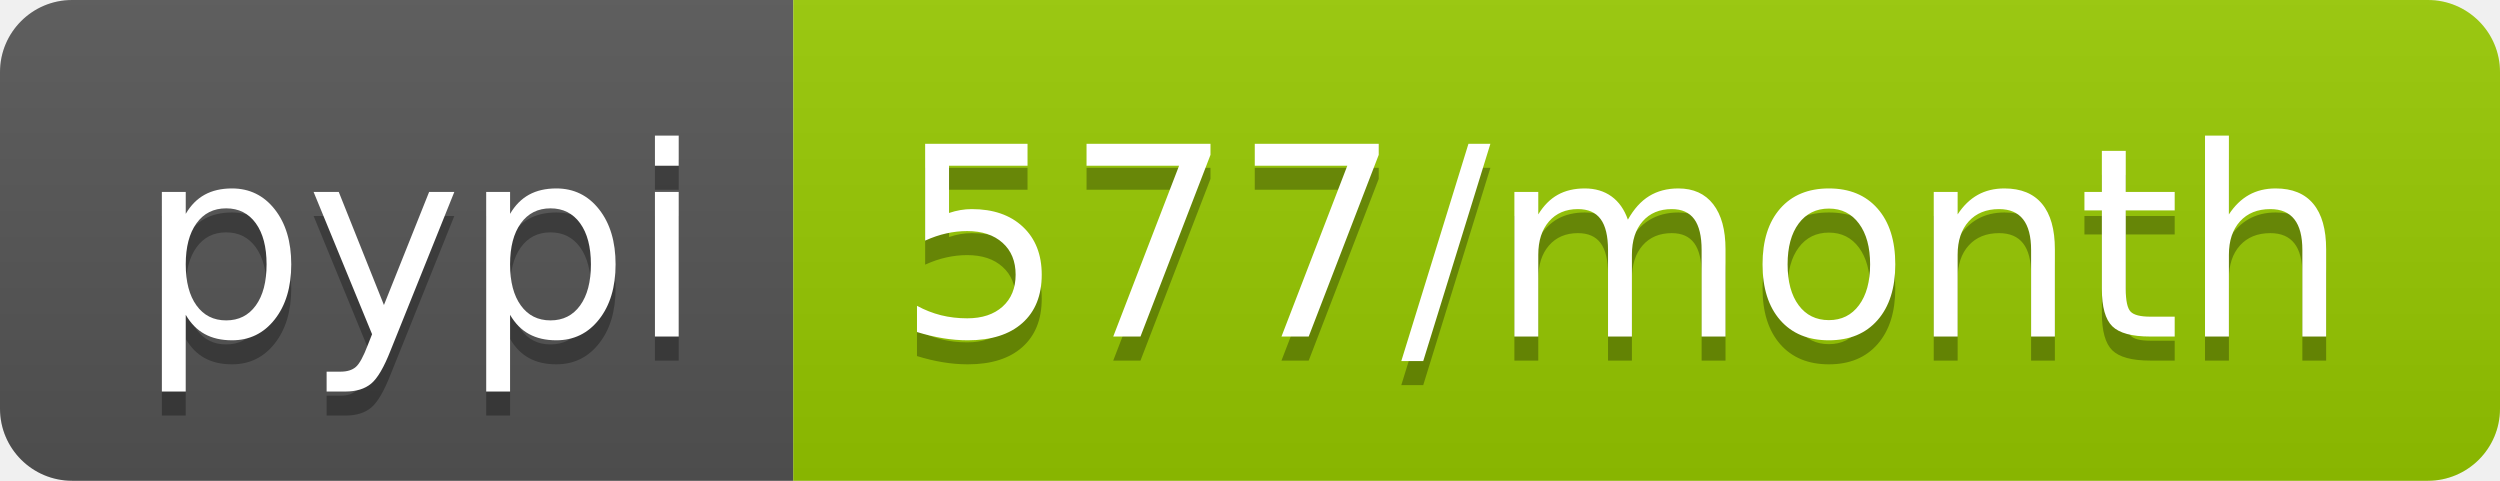
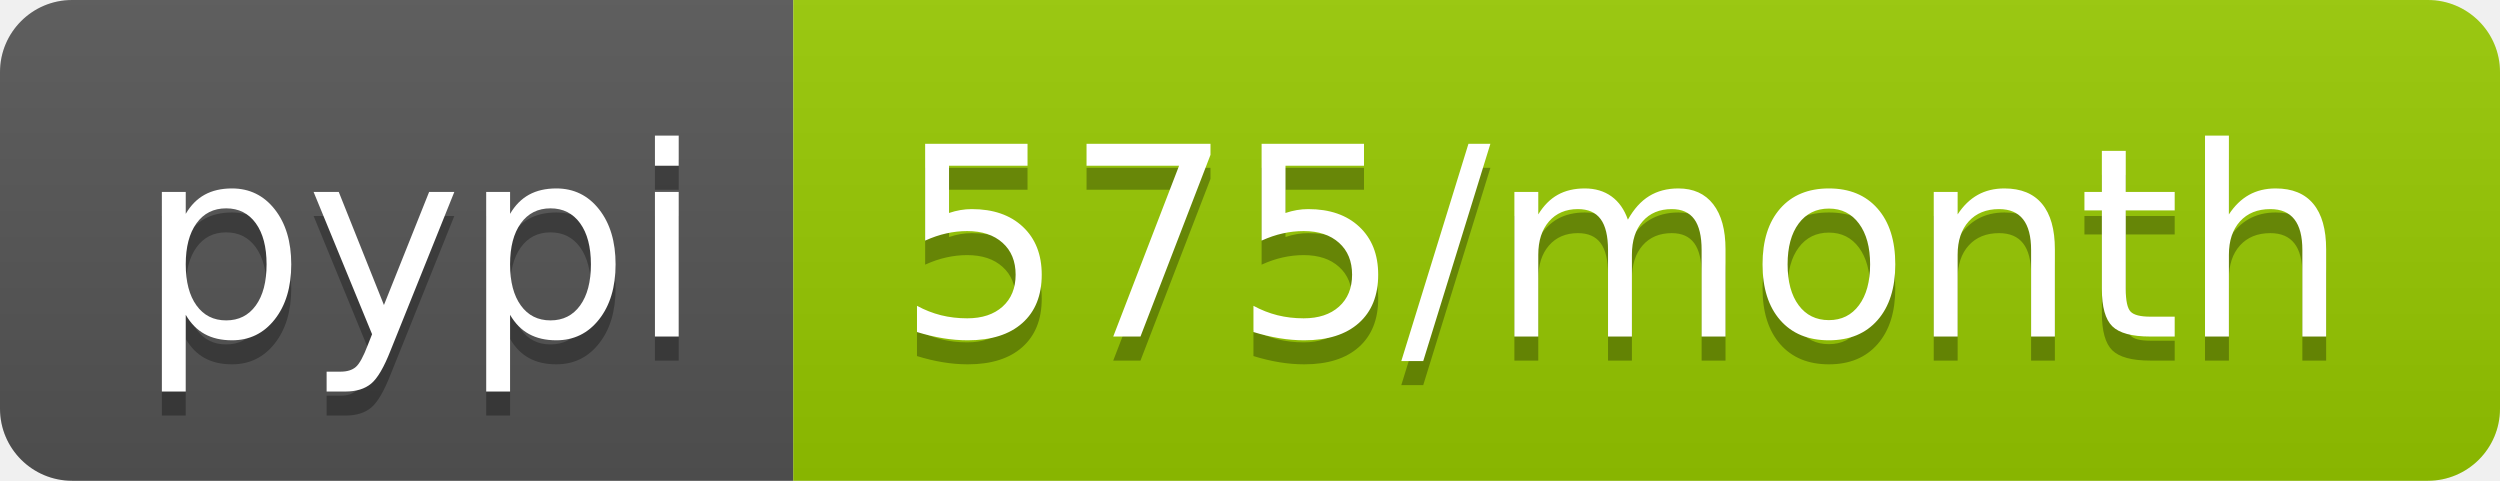
<svg xmlns="http://www.w3.org/2000/svg" width="104" height="20">
  <linearGradient id="b" x2="0" y2="100%">
    <stop offset="0" stop-color="#bbb" stop-opacity=".1" />
    <stop offset="1" stop-opacity=".1" />
  </linearGradient>
  <clipPath id="a">
    <rect width="104" height="20" rx="3" fill="#fff" />
  </clipPath>
  <g clip-path="url(#a)">
    <path fill="#555" d="M0 0h33v20H0z" />
    <path fill="#97ca00" d="M33 0h71v20H33z" />
    <path fill="url(#b)" d="M0 0h104v20H0z" />
  </g>
  <g fill="#fff" text-anchor="middle" font-family="DejaVu Sans,Verdana,Geneva,sans-serif" font-size="110">
    <text x="175" y="150" fill="#010101" fill-opacity=".3" transform="scale(.1)" textLength="230">pypi</text>
    <text x="175" y="140" transform="scale(.1)" textLength="230">pypi</text>
-     <text x="675" y="150" fill="#010101" fill-opacity=".3" transform="scale(.1)" textLength="610">577/month</text>
-     <text x="675" y="140" transform="scale(.1)" textLength="610">577/month</text>
+     <text x="675" y="150" fill="#010101" fill-opacity=".3" transform="scale(.1)" textLength="610">575/month</text>
+     <text x="675" y="140" transform="scale(.1)" textLength="610">575/month</text>
  </g>
</svg>
